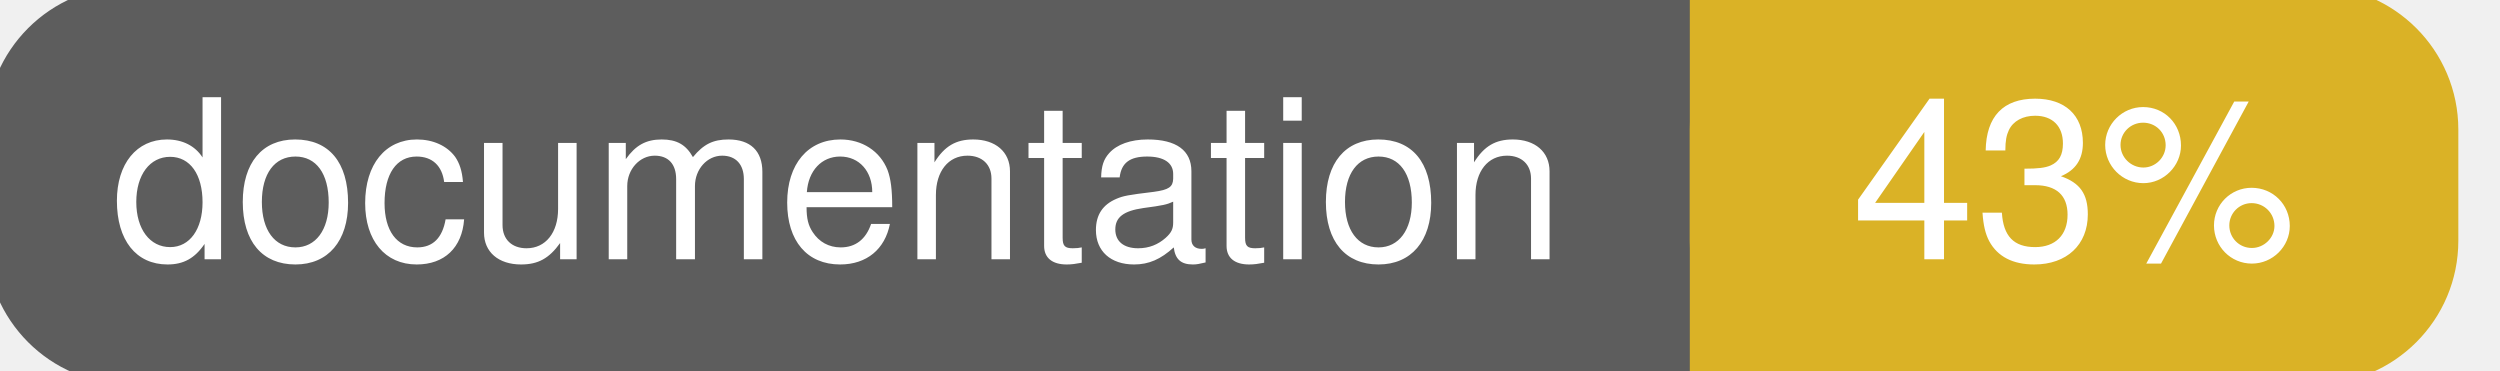
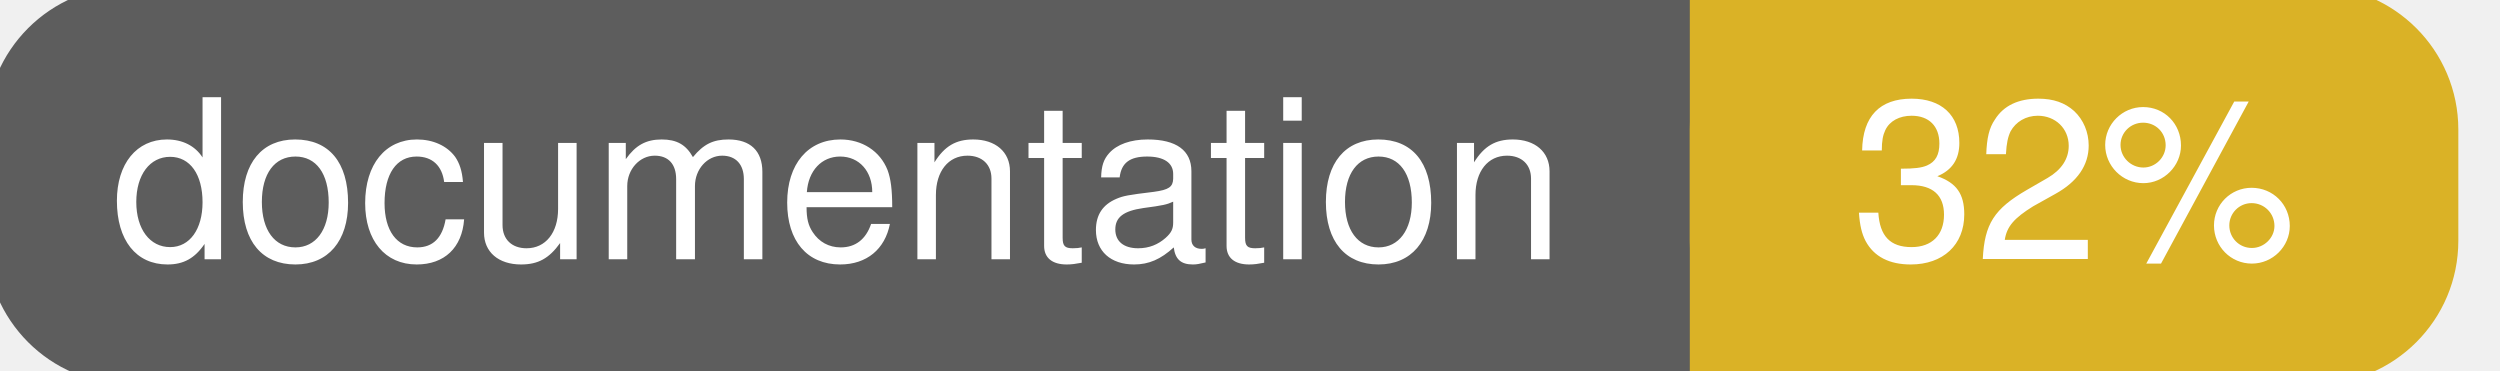
<svg xmlns="http://www.w3.org/2000/svg" width="135" height="20">
  <g>
    <rect id="svg_1" height="20" width="130" y="0" x="0" stroke-width="1.5" stroke="#5d5d5d" fill="#5d5d5d" rx="7" ry="7" />
    <rect id="svg_2" height="20" width="40" y="0" x="92" stroke-width="1.5" stroke="#dab226" fill="#dab226" rx="7" ry="7" />
    <rect id="svg_3" height="20" width="22" y="0" x="92" stroke-width="1.5" stroke="#dab226" fill="#dab226" />
    <text xml:space="preserve" text-anchor="start" font-family="Helvetica, Arial, sans-serif" font-size="12" id="svg_4" y="14" x="6" stroke-width="0" stroke="#5d5d5d" fill="#ffffff">documentation</text>
-     <text xml:space="preserve" text-anchor="middle" font-family="Helvetica, Arial, sans-serif" font-size="12" id="svg_5" y="14" x="112" stroke-width="0" stroke="#5d5d5d" fill="#ffffff" style="text-anchor: middle">43%</text>
+     <text xml:space="preserve" text-anchor="middle" font-family="Helvetica, Arial, sans-serif" font-size="12" id="svg_5" y="14" x="112" stroke-width="0" stroke="#5d5d5d" fill="#ffffff" style="text-anchor: middle">32%</text>
  </g>
</svg>
